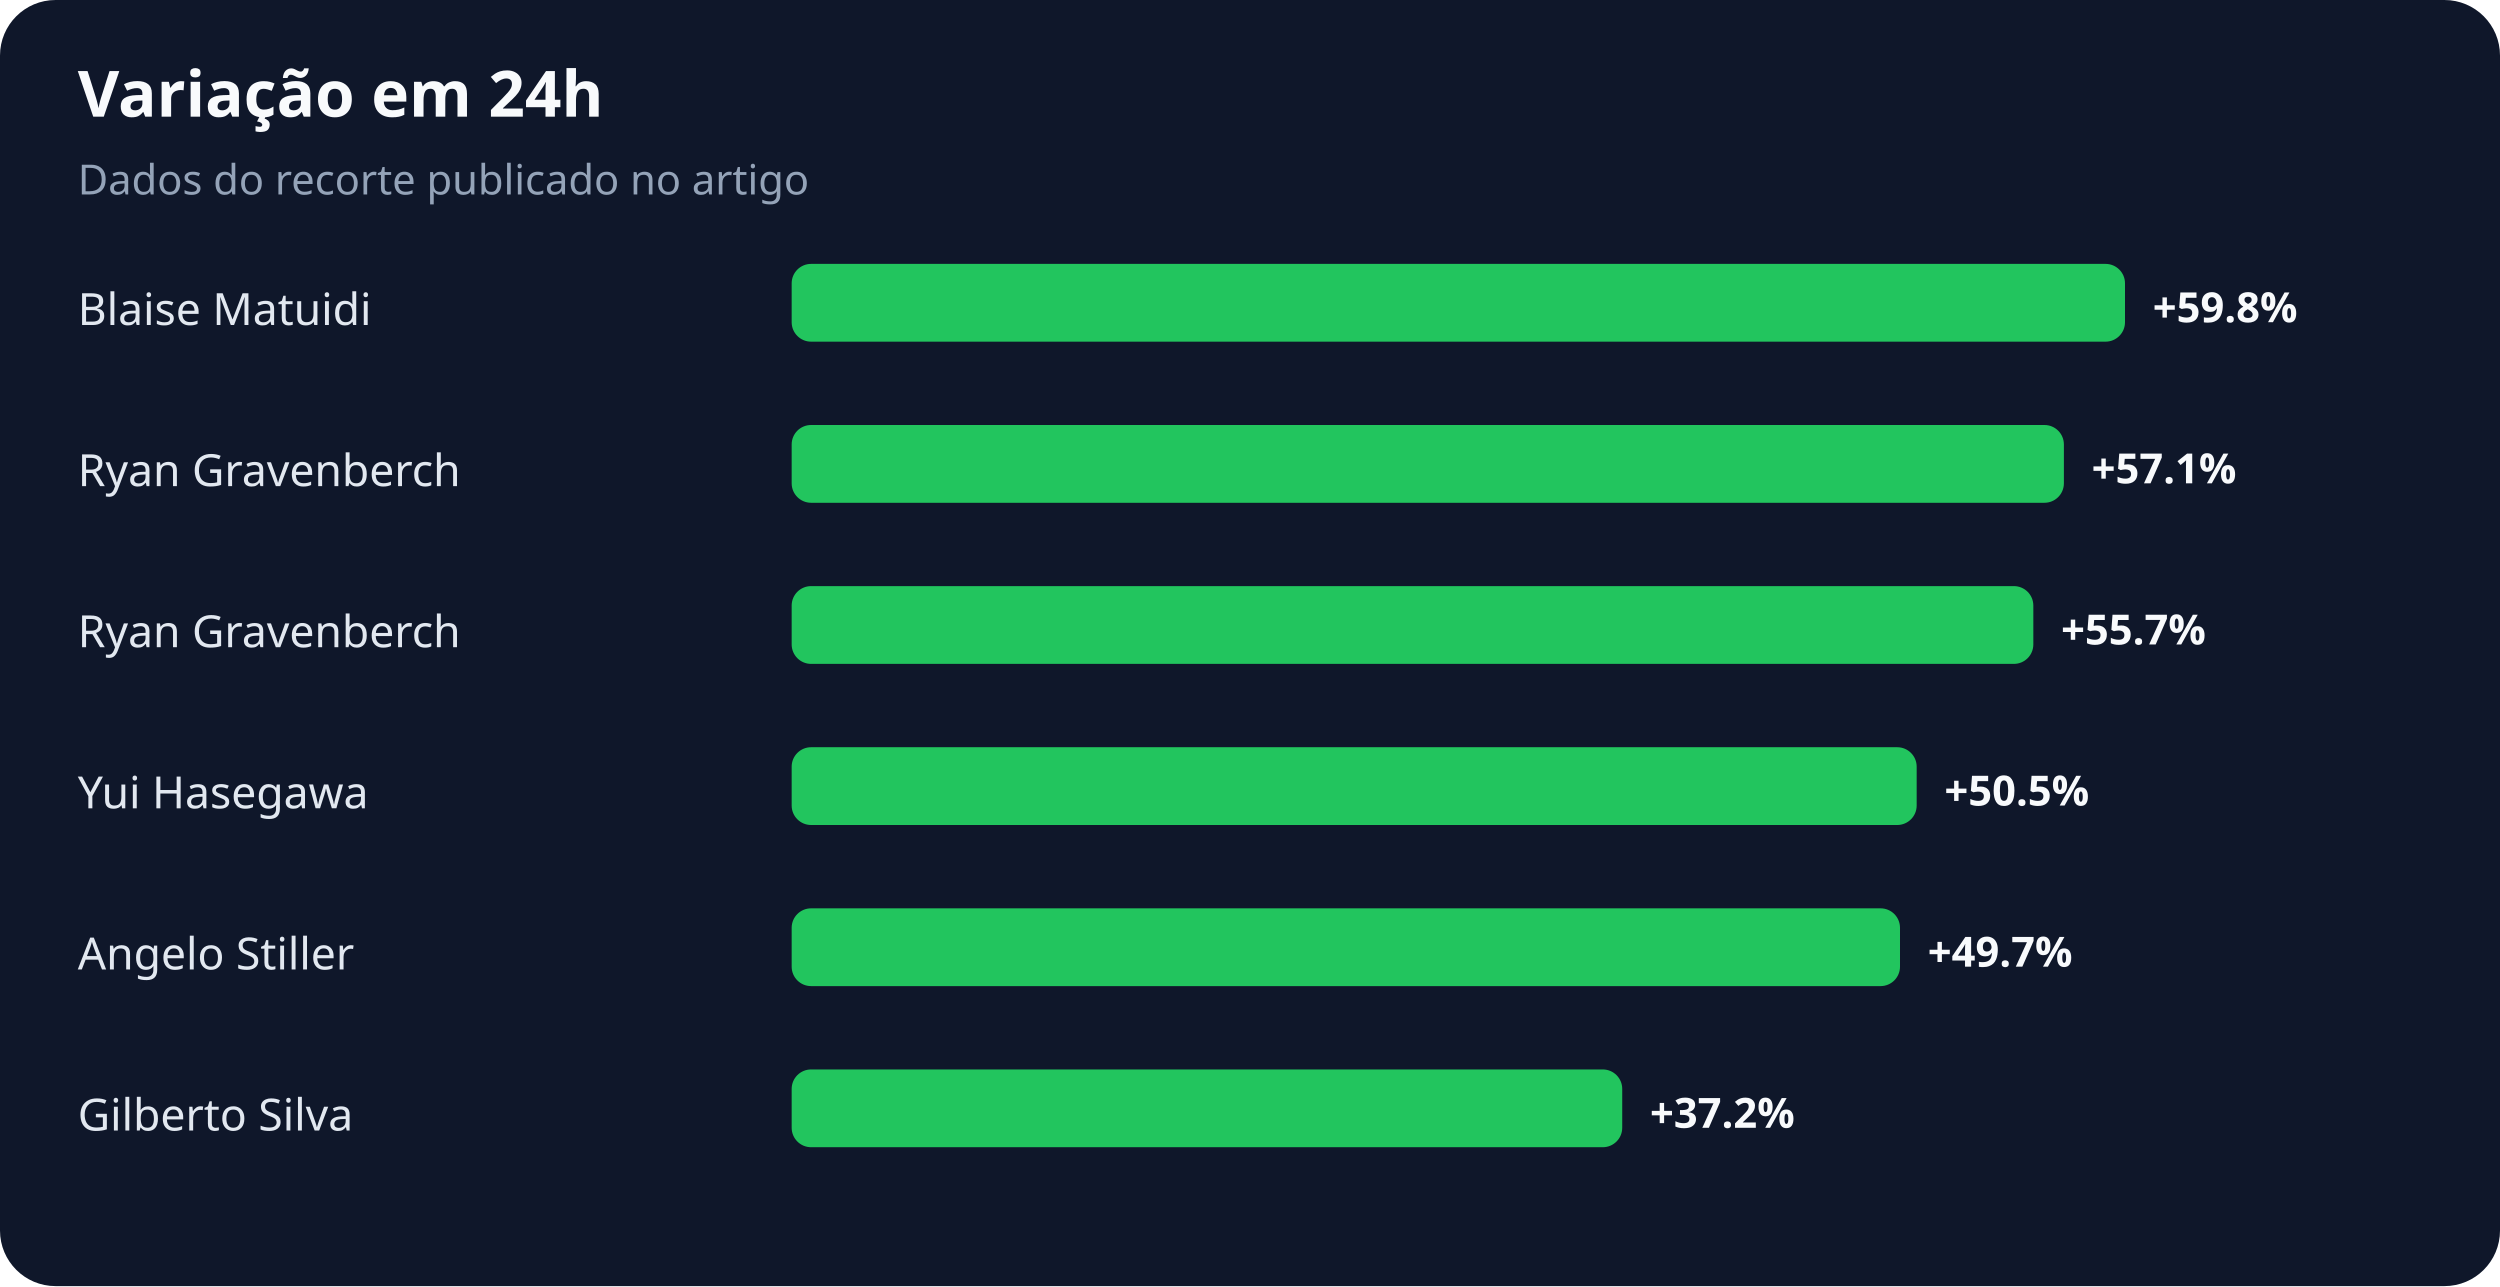
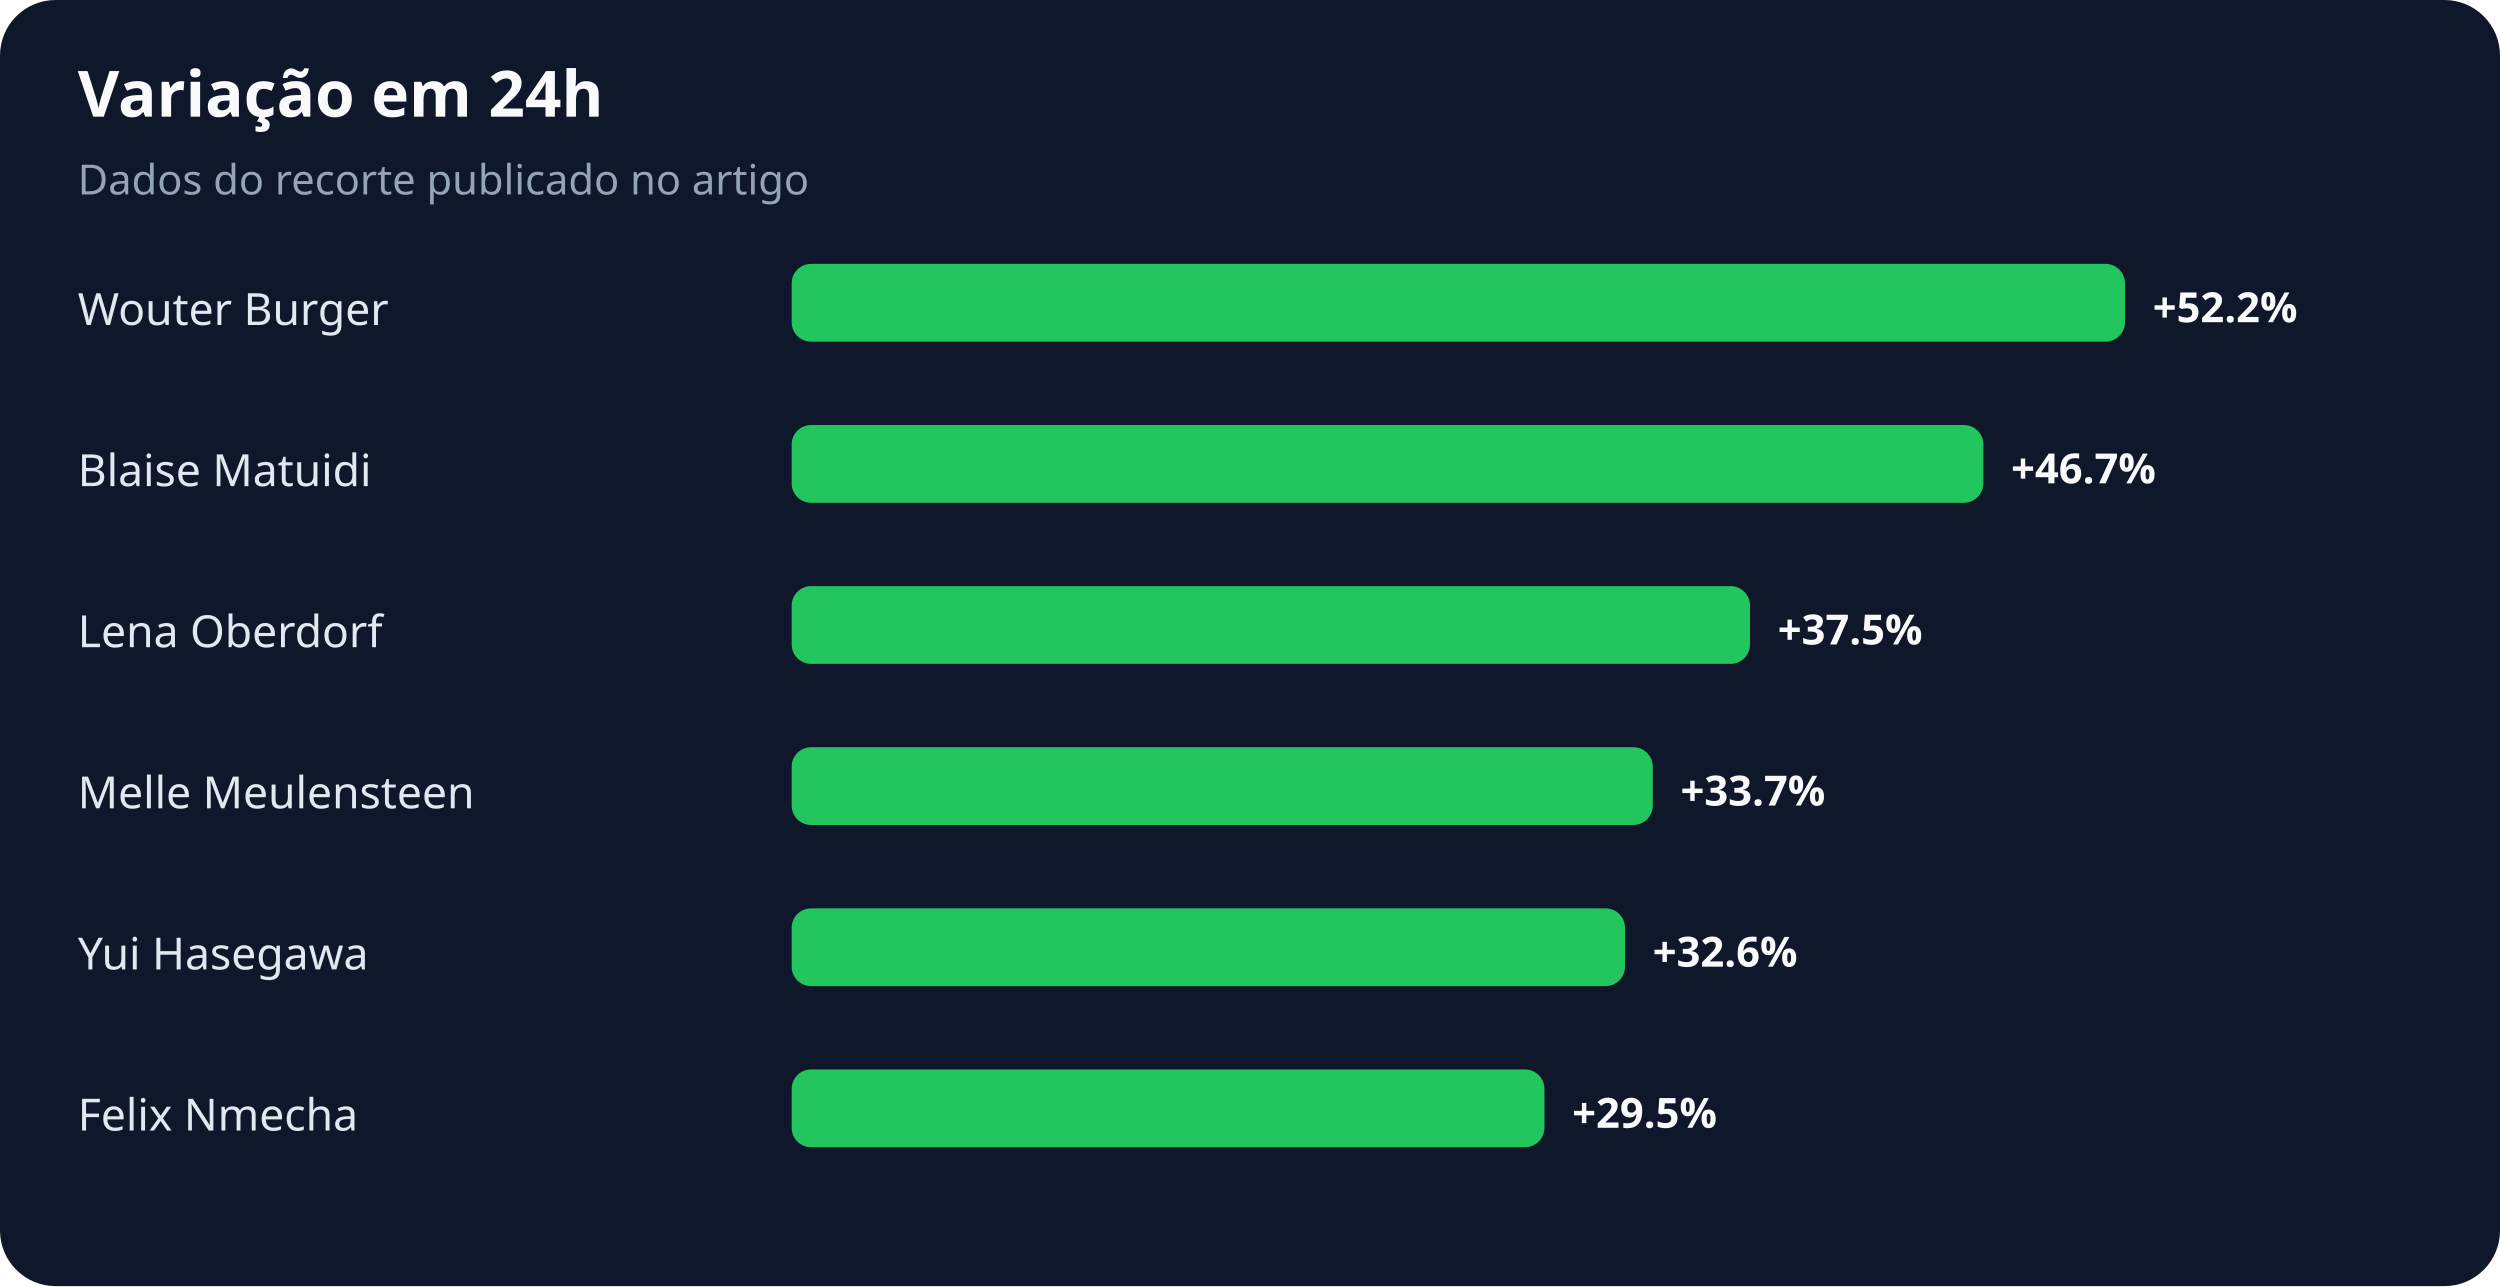
<svg xmlns="http://www.w3.org/2000/svg" width="900" height="463" viewBox="0 0 900 463" role="img" aria-labelledby="title desc">
  <rect width="100%" height="100%" rx="20" fill="#0f172a" />
  <text x="28" y="42" fill="#f8fafc" font-family="system-ui,sans-serif" font-size="23" font-weight="700">Variação em 24h</text>
  <text x="28" y="70" fill="#94a3b8" font-family="system-ui,sans-serif" font-size="15">Dados do recorte publicado no artigo</text>
-   <text x="28" y="117" fill="#e2e8f0" font-family="system-ui,sans-serif" font-size="16">Blaise Matuidi</text>
+   <text x="28" y="117" fill="#e2e8f0" font-family="system-ui,sans-serif" font-size="16">Wouter Burger</text>
  <rect x="285" y="95" width="480" height="28" rx="7" fill="#22c55e" />
-   <text x="775" y="116" fill="#f8fafc" font-family="system-ui,sans-serif" font-size="15" font-weight="700">+59.8%</text>
-   <text x="28" y="175" fill="#e2e8f0" font-family="system-ui,sans-serif" font-size="16">Ryan Gravenberch</text>
-   <rect x="285" y="153" width="458" height="28" rx="7" fill="#22c55e" />
-   <text x="753" y="174" fill="#f8fafc" font-family="system-ui,sans-serif" font-size="15" font-weight="700">+57.1%</text>
-   <text x="28" y="233" fill="#e2e8f0" font-family="system-ui,sans-serif" font-size="16">Ryan Gravenberch</text>
-   <rect x="285" y="211" width="447" height="28" rx="7" fill="#22c55e" />
-   <text x="742" y="232" fill="#f8fafc" font-family="system-ui,sans-serif" font-size="15" font-weight="700">+55.7%</text>
-   <text x="28" y="291" fill="#e2e8f0" font-family="system-ui,sans-serif" font-size="16">Yui Hasegawa</text>
-   <rect x="285" y="269" width="405" height="28" rx="7" fill="#22c55e" />
-   <text x="700" y="290" fill="#f8fafc" font-family="system-ui,sans-serif" font-size="15" font-weight="700">+50.5%</text>
-   <text x="28" y="349" fill="#e2e8f0" font-family="system-ui,sans-serif" font-size="16">Angelo Stiller</text>
-   <rect x="285" y="327" width="399" height="28" rx="7" fill="#22c55e" />
-   <text x="694" y="348" fill="#f8fafc" font-family="system-ui,sans-serif" font-size="15" font-weight="700">+49.7%</text>
-   <text x="28" y="407" fill="#e2e8f0" font-family="system-ui,sans-serif" font-size="16">Gilberto Silva</text>
-   <rect x="285" y="385" width="299" height="28" rx="7" fill="#22c55e" />
-   <text x="594" y="406" fill="#f8fafc" font-family="system-ui,sans-serif" font-size="15" font-weight="700">+37.2%</text>
+   <text x="775" y="116" fill="#f8fafc" font-family="system-ui,sans-serif" font-size="15" font-weight="700">+52.2%</text>
+   <text x="28" y="175" fill="#e2e8f0" font-family="system-ui,sans-serif" font-size="16">Blaise Matuidi</text>
+   <rect x="285" y="153" width="429" height="28" rx="7" fill="#22c55e" />
+   <text x="724" y="174" fill="#f8fafc" font-family="system-ui,sans-serif" font-size="15" font-weight="700">+46.7%</text>
+   <text x="28" y="233" fill="#e2e8f0" font-family="system-ui,sans-serif" font-size="16">Lena Oberdorf</text>
+   <rect x="285" y="211" width="345" height="28" rx="7" fill="#22c55e" />
+   <text x="640" y="232" fill="#f8fafc" font-family="system-ui,sans-serif" font-size="15" font-weight="700">+37.5%</text>
+   <text x="28" y="291" fill="#e2e8f0" font-family="system-ui,sans-serif" font-size="16">Melle Meulensteen</text>
+   <rect x="285" y="269" width="310" height="28" rx="7" fill="#22c55e" />
+   <text x="605" y="290" fill="#f8fafc" font-family="system-ui,sans-serif" font-size="15" font-weight="700">+33.7%</text>
+   <text x="28" y="349" fill="#e2e8f0" font-family="system-ui,sans-serif" font-size="16">Yui Hasegawa</text>
+   <rect x="285" y="327" width="300" height="28" rx="7" fill="#22c55e" />
+   <text x="595" y="348" fill="#f8fafc" font-family="system-ui,sans-serif" font-size="15" font-weight="700">+32.6%</text>
+   <text x="28" y="407" fill="#e2e8f0" font-family="system-ui,sans-serif" font-size="16">Felix Nmecha</text>
+   <rect x="285" y="385" width="271" height="28" rx="7" fill="#22c55e" />
+   <text x="566" y="406" fill="#f8fafc" font-family="system-ui,sans-serif" font-size="15" font-weight="700">+29.5%</text>
</svg>
